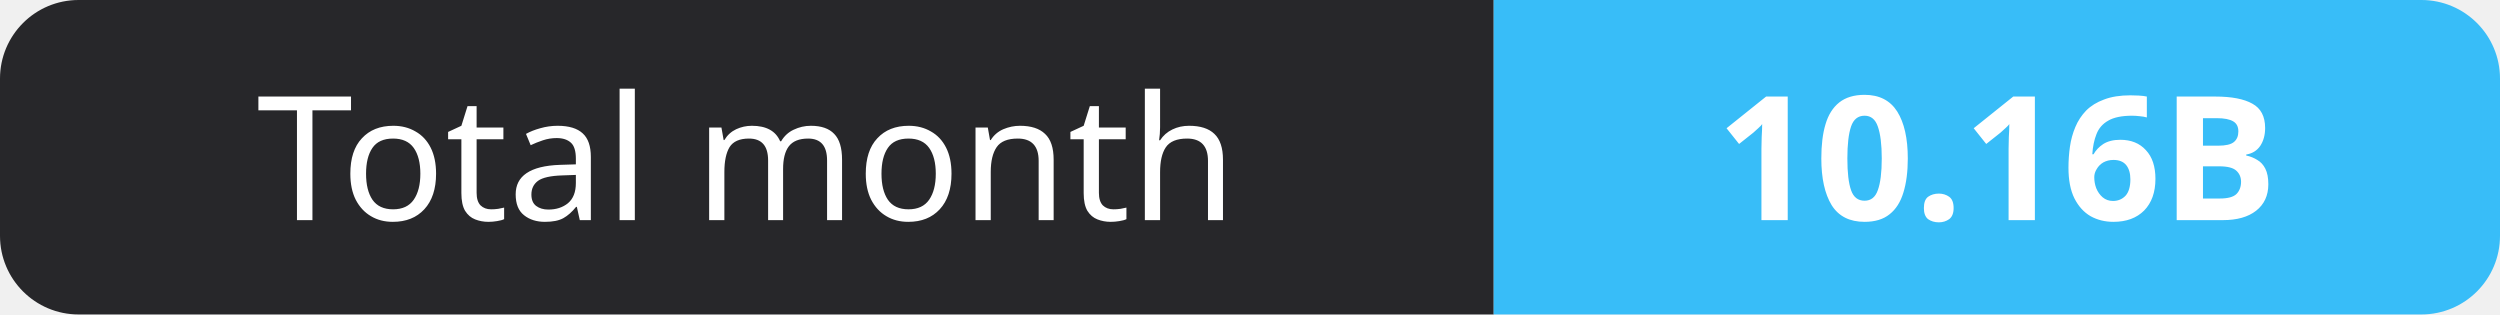
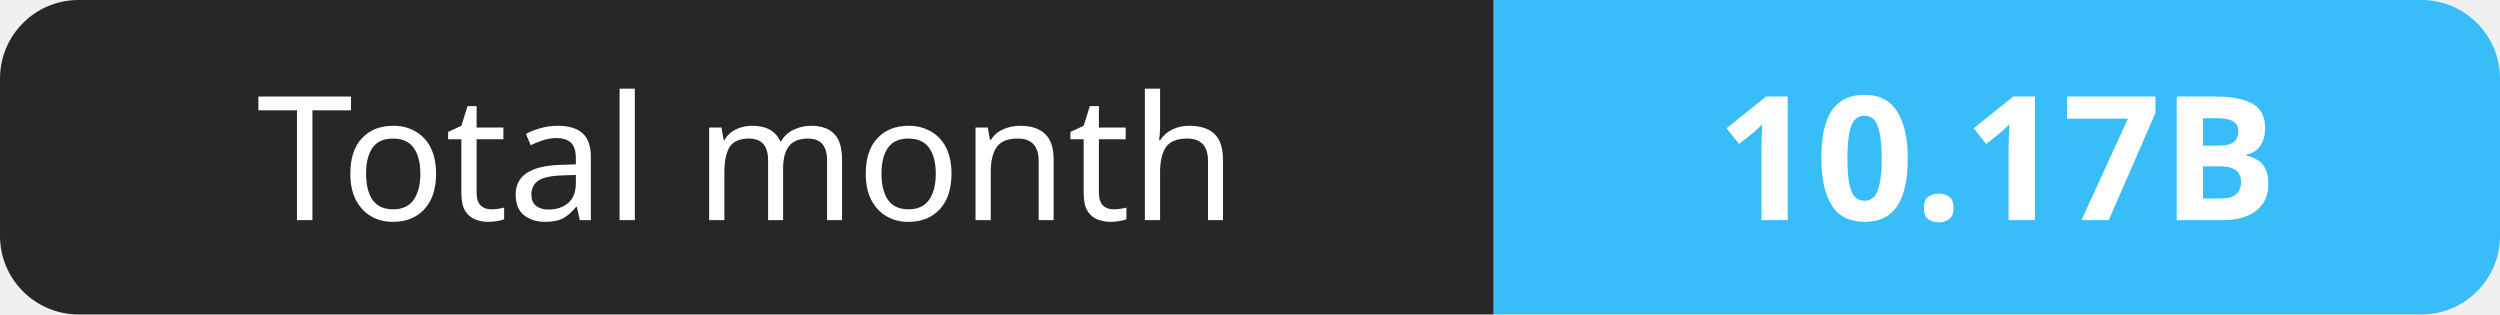
- <svg xmlns="http://www.w3.org/2000/svg" width="159" height="20" role="img" aria-label="Total month: 10.16B">
+ <svg xmlns="http://www.w3.org/2000/svg" width="159" height="20" role="img" aria-label="Total month: 10.17B">
  <clipPath id="r">
    <rect width="159" height="20" rx="5" fill="#fff" />
  </clipPath>
  <g clip-path="url(#r)">
    <rect width="95" height="20" fill="#27272a" />
    <rect x="95" width="64" height="20" fill="#38bdf8" />
  </g>
  <g fill="#fff" text-anchor="middle" font-family="Verdana,Geneva,sans-serif" font-size="11">
    <text x="47.5" y="14">Total month</text>
-     <text x="127.0" y="14" font-weight="700">10.16B</text>
+     <text x="127.0" y="14" font-weight="700">10.17B</text>
  </g>
</svg>
